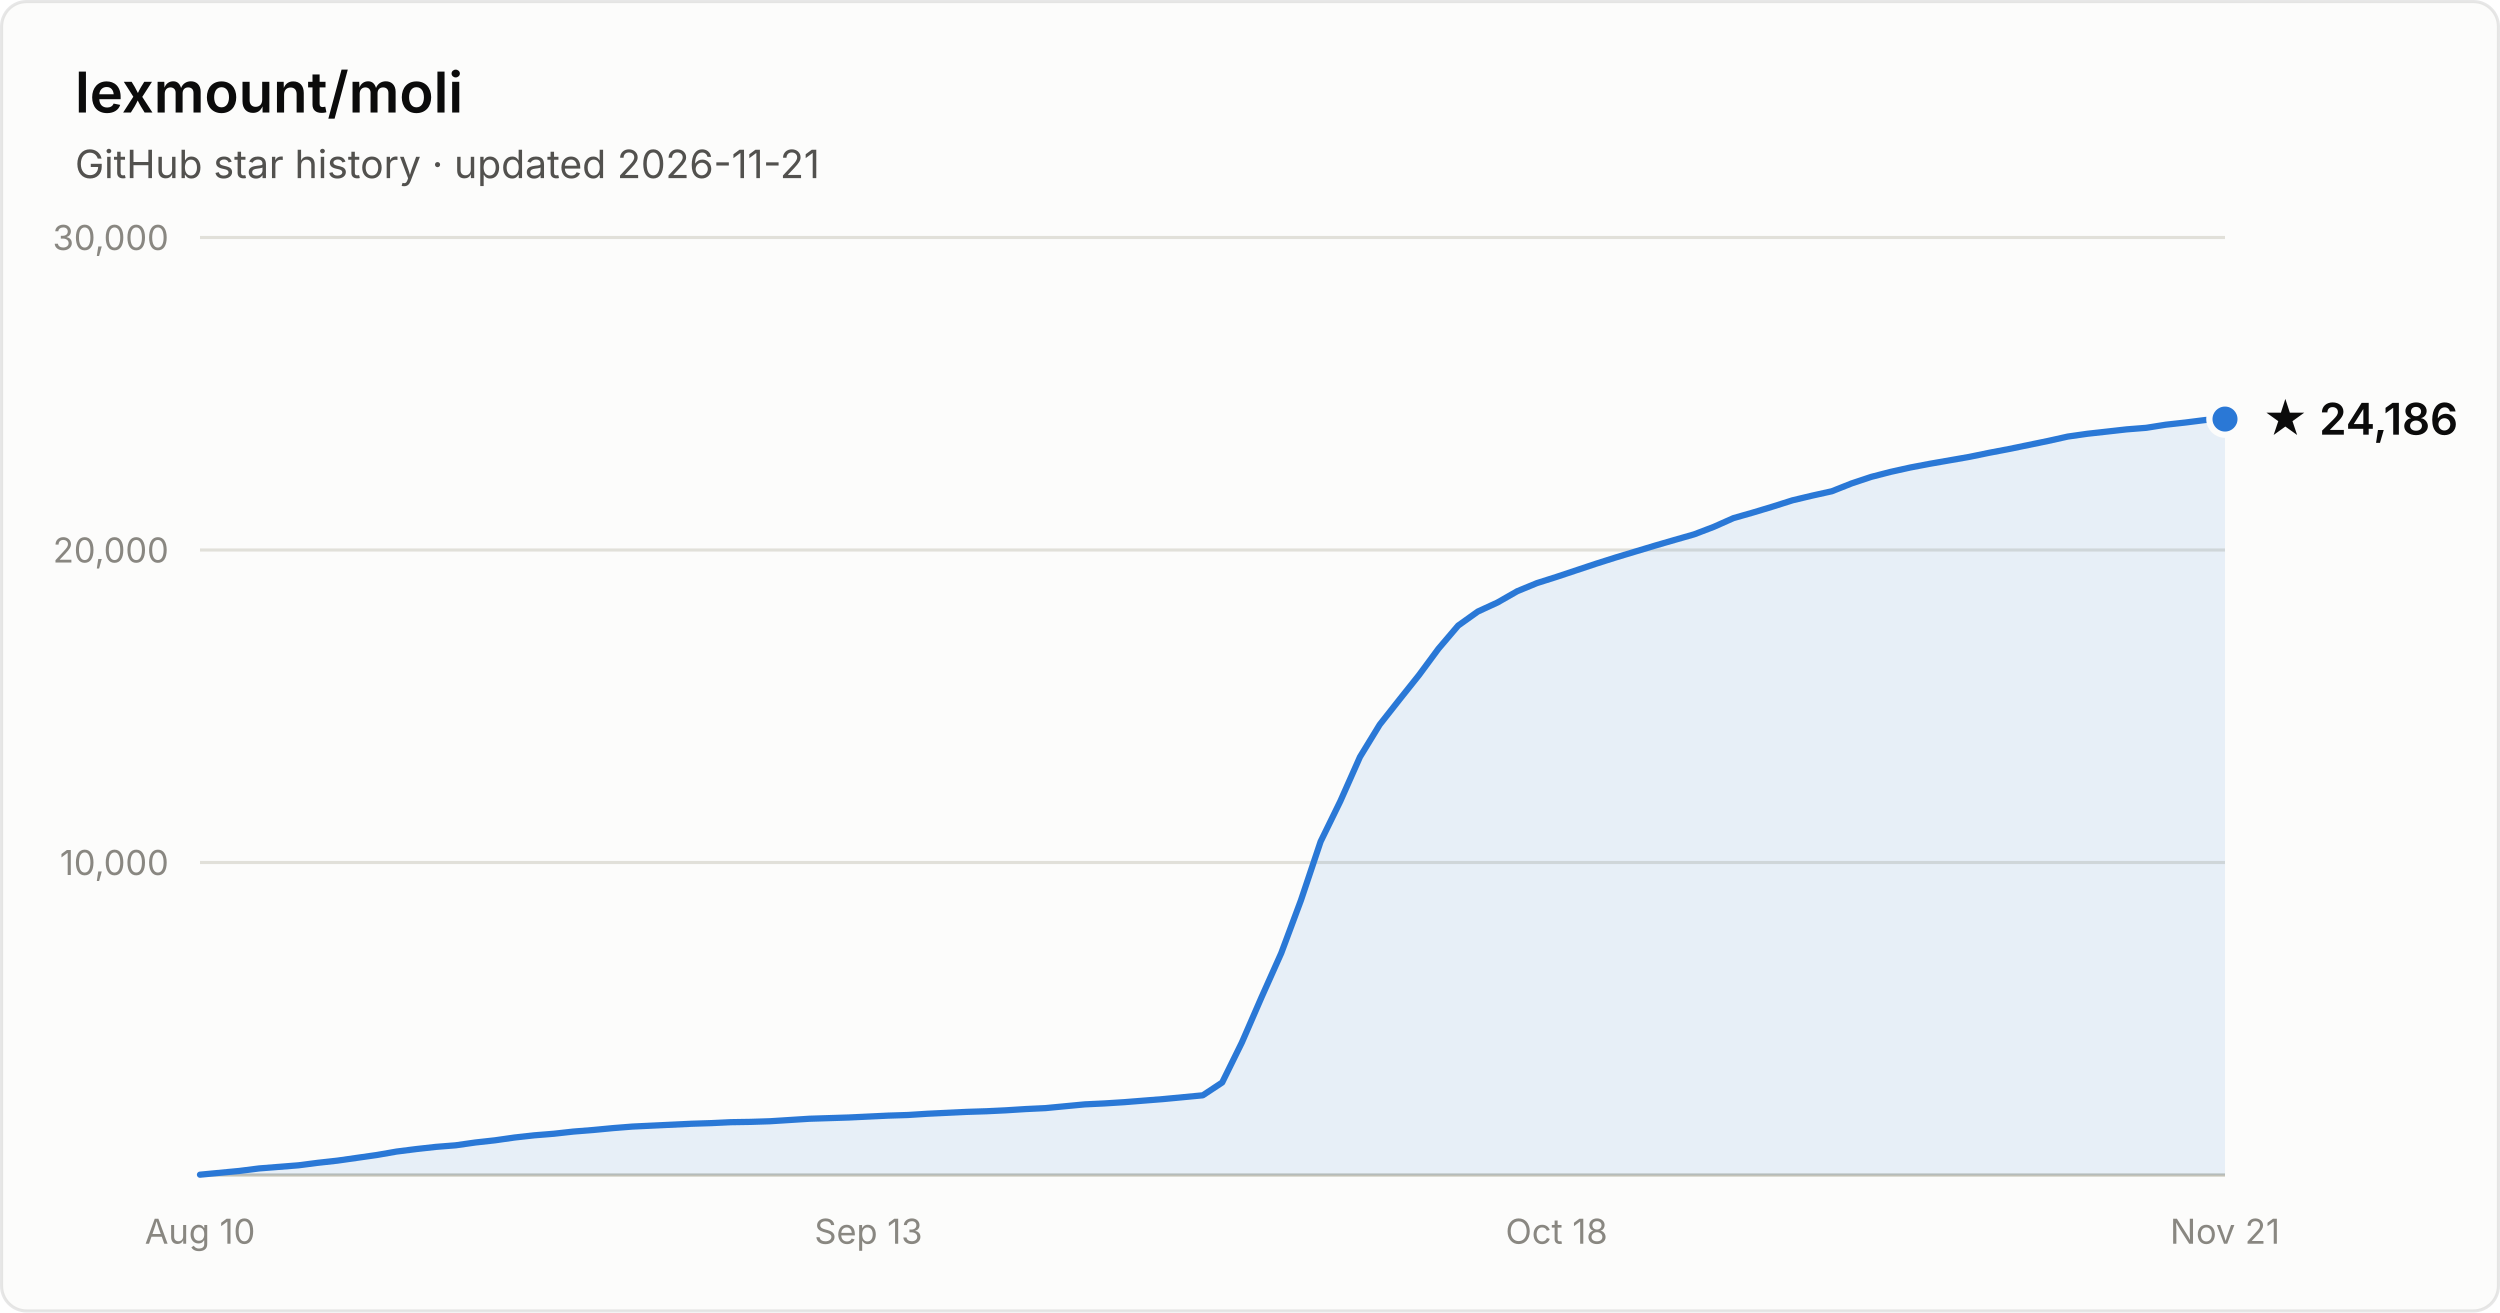
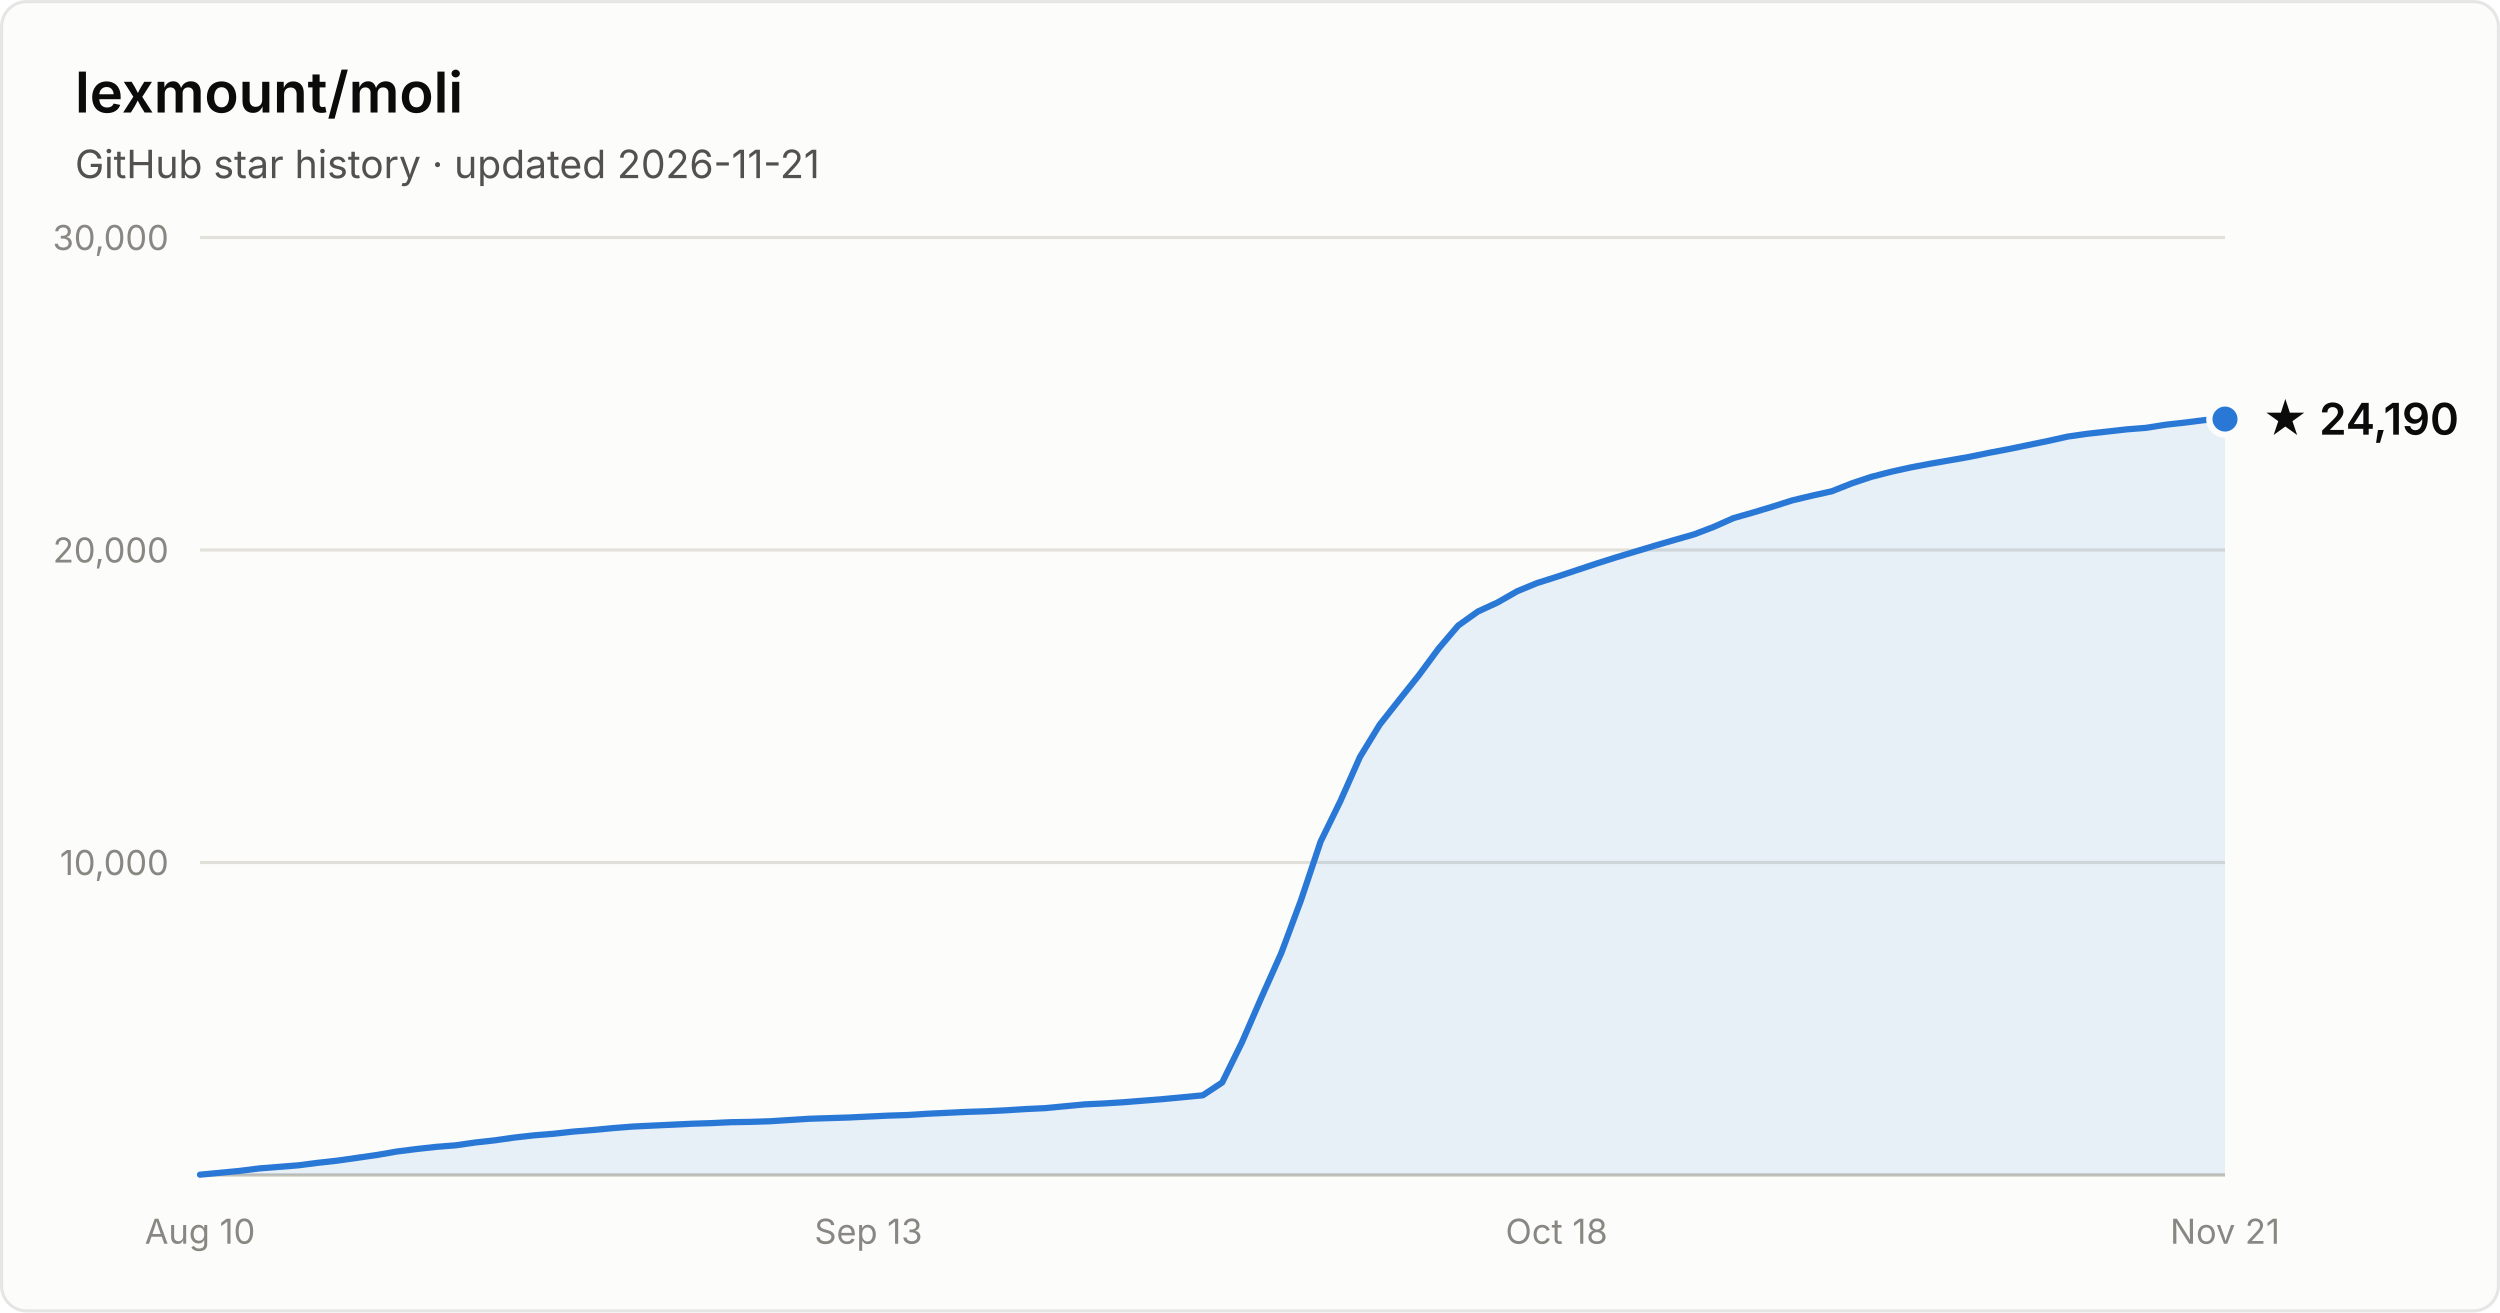
- <svg xmlns="http://www.w3.org/2000/svg" width="800" height="420" viewBox="0 0 800 420" font-family="system-ui, -apple-system, Segoe UI, sans-serif" role="img" aria-label="Star history of lexmount/moli: 24,186 stars as of 2026-11-21">
+ <svg xmlns="http://www.w3.org/2000/svg" width="800" height="420" viewBox="0 0 800 420" font-family="system-ui, -apple-system, Segoe UI, sans-serif" role="img" aria-label="Star history of lexmount/moli: 24,190 stars as of 2026-11-21">
  <rect x="0.5" y="0.5" width="799" height="419" rx="8" fill="#fcfcfb" stroke="rgba(11,11,11,0.10)" />
  <text x="24" y="36" fill="#0b0b0b" font-size="18" font-weight="600">lexmount/moli</text>
  <text x="24" y="57" fill="#52514e" font-size="12.5">GitHub star history · updated 2026-11-21</text>
  <line x1="64" y1="276.0" x2="712" y2="276.0" stroke="#e1e0d9" stroke-width="1" />
  <text x="54" y="280.0" text-anchor="end" fill="#898781" font-size="11" style="font-variant-numeric:tabular-nums">10,000</text>
  <line x1="64" y1="176.0" x2="712" y2="176.0" stroke="#e1e0d9" stroke-width="1" />
  <text x="54" y="180.0" text-anchor="end" fill="#898781" font-size="11" style="font-variant-numeric:tabular-nums">20,000</text>
  <line x1="64" y1="76.0" x2="712" y2="76.0" stroke="#e1e0d9" stroke-width="1" />
  <text x="54" y="80.0" text-anchor="end" fill="#898781" font-size="11" style="font-variant-numeric:tabular-nums">30,000</text>
  <line x1="64" y1="376" x2="712" y2="376" stroke="#c3c2b7" stroke-width="1" />
  <text x="64.0" y="398" text-anchor="middle" fill="#898781" font-size="11" style="font-variant-numeric:tabular-nums">Aug 10</text>
  <text x="277.9" y="398" text-anchor="middle" fill="#898781" font-size="11" style="font-variant-numeric:tabular-nums">Sep 13</text>
  <text x="498.1" y="398" text-anchor="middle" fill="#898781" font-size="11" style="font-variant-numeric:tabular-nums">Oct 18</text>
  <text x="712.0" y="398" text-anchor="middle" fill="#898781" font-size="11" style="font-variant-numeric:tabular-nums">Nov 21</text>
  <path d="M64.0 375.9 L70.3 375.3 L76.6 374.7 L82.9 373.9 L89.2 373.4 L95.5 372.9 L101.7 372.1 L108.0 371.4 L114.3 370.5 L120.6 369.6 L126.9 368.5 L133.2 367.7 L139.5 367.0 L145.8 366.5 L152.1 365.6 L158.4 364.9 L164.7 364.0 L171.0 363.3 L177.2 362.8 L183.5 362.1 L189.8 361.6 L196.1 361.0 L202.4 360.5 L208.7 360.2 L215.0 359.9 L221.3 359.6 L227.6 359.4 L233.9 359.1 L240.2 359.0 L246.4 358.8 L252.7 358.4 L259.0 358.0 L265.3 357.8 L271.6 357.6 L277.9 357.3 L284.2 357.0 L290.5 356.8 L296.8 356.4 L303.1 356.1 L309.4 355.8 L315.7 355.6 L321.9 355.3 L328.2 354.9 L334.5 354.6 L340.8 354.0 L347.1 353.4 L353.4 353.1 L359.7 352.7 L366.0 352.2 L372.3 351.7 L378.6 351.1 L384.9 350.5 L391.1 346.4 L397.4 333.6 L403.7 319.1 L410.0 305.0 L416.3 288.1 L422.6 269.3 L428.9 256.4 L435.2 242.2 L441.5 231.9 L447.8 223.9 L454.1 216.0 L460.3 207.6 L466.6 200.2 L472.9 195.7 L479.2 192.8 L485.5 189.2 L491.8 186.6 L498.1 184.6 L504.4 182.5 L510.7 180.4 L517.0 178.4 L523.3 176.5 L529.6 174.6 L535.8 172.8 L542.1 171.0 L548.4 168.6 L554.7 165.8 L561.0 164.0 L567.3 162.1 L573.6 160.1 L579.9 158.6 L586.2 157.2 L592.5 154.7 L598.8 152.6 L605.0 151.0 L611.3 149.6 L617.6 148.4 L623.9 147.3 L630.2 146.2 L636.5 144.9 L642.8 143.7 L649.1 142.4 L655.4 141.1 L661.7 139.7 L668.0 138.8 L674.3 138.1 L680.5 137.4 L686.8 136.9 L693.1 135.9 L699.4 135.2 L705.7 134.4 L712.0 134.1 L712.0 376 L64.0 376 Z" fill="#2a78d6" fill-opacity="0.1" />
  <path d="M64.0 375.9 L70.3 375.3 L76.6 374.7 L82.9 373.9 L89.2 373.4 L95.5 372.9 L101.7 372.1 L108.0 371.4 L114.3 370.5 L120.6 369.6 L126.9 368.5 L133.2 367.7 L139.5 367.0 L145.8 366.5 L152.1 365.6 L158.4 364.9 L164.7 364.0 L171.0 363.3 L177.2 362.8 L183.5 362.1 L189.8 361.6 L196.1 361.0 L202.4 360.5 L208.7 360.2 L215.0 359.9 L221.3 359.6 L227.6 359.4 L233.9 359.1 L240.2 359.0 L246.4 358.8 L252.7 358.4 L259.0 358.0 L265.3 357.8 L271.6 357.6 L277.9 357.3 L284.2 357.0 L290.5 356.8 L296.8 356.4 L303.1 356.1 L309.4 355.8 L315.7 355.6 L321.9 355.3 L328.2 354.9 L334.5 354.6 L340.8 354.0 L347.1 353.4 L353.4 353.1 L359.7 352.7 L366.0 352.2 L372.3 351.7 L378.6 351.1 L384.9 350.5 L391.1 346.4 L397.4 333.6 L403.7 319.1 L410.0 305.0 L416.3 288.1 L422.6 269.3 L428.9 256.4 L435.2 242.2 L441.5 231.9 L447.8 223.9 L454.1 216.0 L460.3 207.6 L466.6 200.2 L472.9 195.7 L479.2 192.8 L485.5 189.2 L491.8 186.6 L498.1 184.6 L504.4 182.5 L510.7 180.4 L517.0 178.4 L523.3 176.5 L529.6 174.6 L535.8 172.8 L542.1 171.0 L548.4 168.6 L554.7 165.8 L561.0 164.0 L567.3 162.1 L573.6 160.1 L579.9 158.6 L586.2 157.2 L592.5 154.7 L598.8 152.6 L605.0 151.0 L611.3 149.6 L617.6 148.4 L623.9 147.3 L630.2 146.2 L636.5 144.9 L642.8 143.7 L649.1 142.4 L655.4 141.1 L661.7 139.7 L668.0 138.8 L674.3 138.1 L680.5 137.4 L686.8 136.9 L693.1 135.9 L699.4 135.2 L705.7 134.4 L712.0 134.1" fill="none" stroke="#2a78d6" stroke-width="2" stroke-linejoin="round" stroke-linecap="round" />
  <circle cx="712.0" cy="134.1" r="5" fill="#2a78d6" stroke="#fcfcfb" stroke-width="2" />
-   <text x="724.0" y="139.1" fill="#0b0b0b" font-size="14" font-weight="600">★ 24,186</text>
+   <text x="724.0" y="139.1" fill="#0b0b0b" font-size="14" font-weight="600">★ 24,190</text>
</svg>
